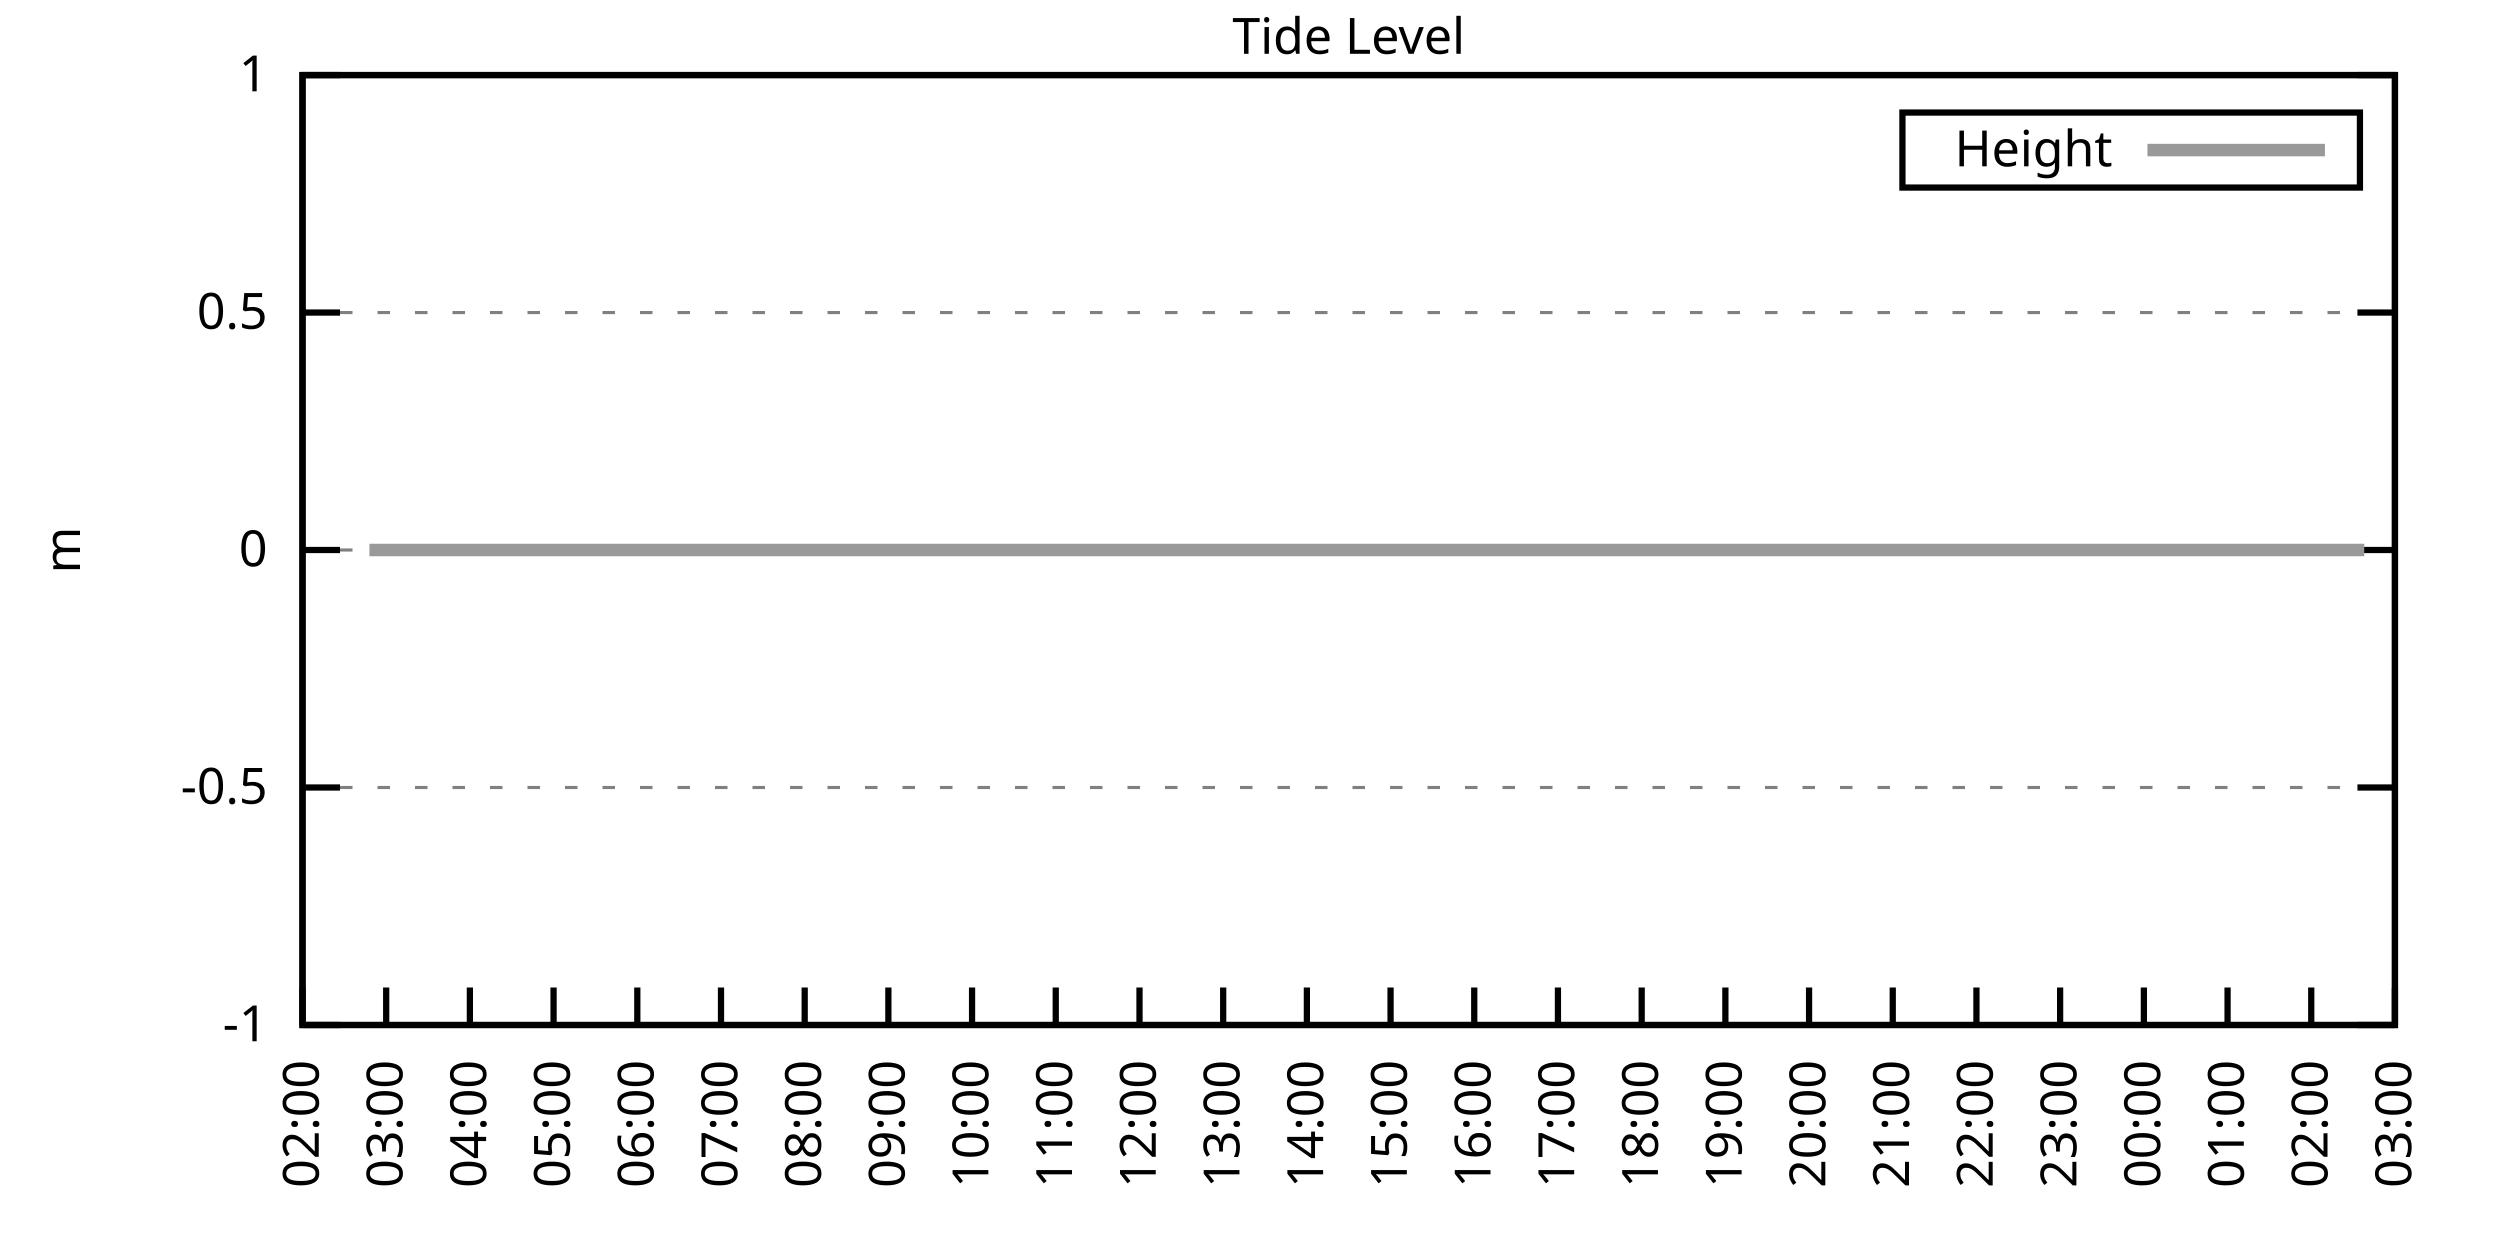
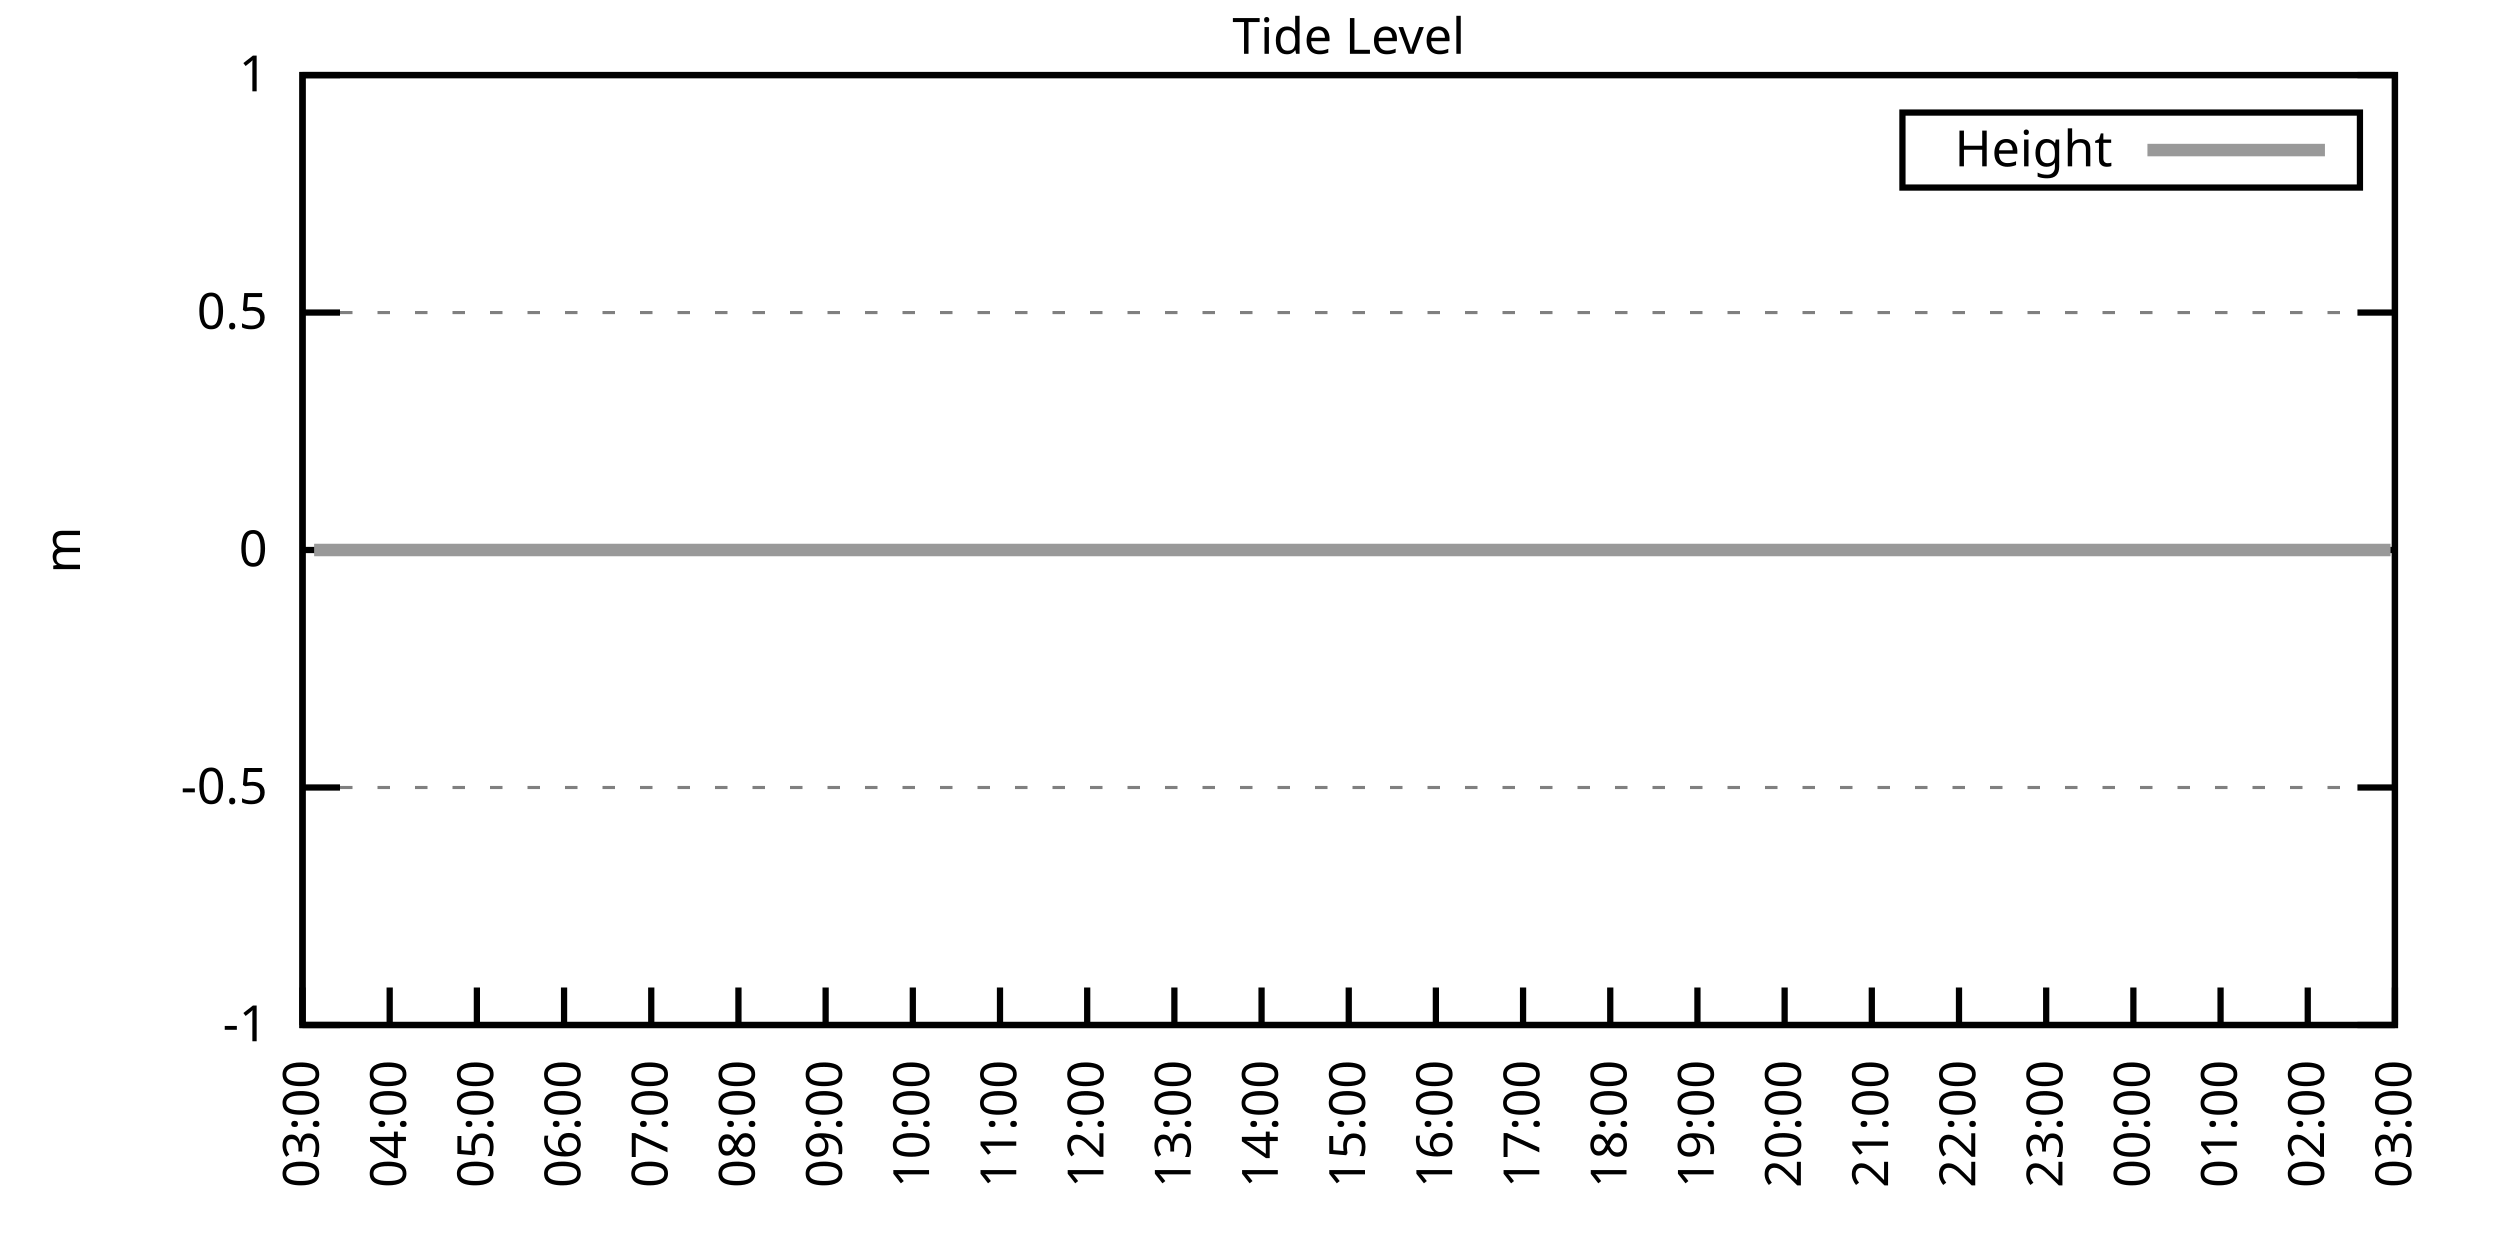
<svg xmlns="http://www.w3.org/2000/svg" xmlns:xlink="http://www.w3.org/1999/xlink" width="400" height="200" viewBox="0 0 400 200">
  <g id="gnuplot_canvas">
    <rect x="0" y="0" width="400" height="200" fill="none" />
    <defs>
      <circle id="gpDot" r="0.5" stroke-width="0.5" stroke="currentColor" />
      <path id="gpPt0" stroke-width="0.333" stroke="currentColor" d="M-1,0 h2 M0,-1 v2" />
      <path id="gpPt1" stroke-width="0.333" stroke="currentColor" d="M-1,-1 L1,1 M1,-1 L-1,1" />
      <path id="gpPt2" stroke-width="0.333" stroke="currentColor" d="M-1,0 L1,0 M0,-1 L0,1 M-1,-1 L1,1 M-1,1 L1,-1" />
      <rect id="gpPt3" stroke-width="0.333" stroke="currentColor" x="-1" y="-1" width="2" height="2" />
      <rect id="gpPt4" stroke-width="0.333" stroke="currentColor" fill="currentColor" x="-1" y="-1" width="2" height="2" />
      <circle id="gpPt5" stroke-width="0.333" stroke="currentColor" cx="0" cy="0" r="1" />
      <use xlink:href="#gpPt5" id="gpPt6" fill="currentColor" stroke="none" />
      <path id="gpPt7" stroke-width="0.333" stroke="currentColor" d="M0,-1.33 L-1.33,0.67 L1.33,0.67 z" />
      <use xlink:href="#gpPt7" id="gpPt8" fill="currentColor" stroke="none" />
      <use xlink:href="#gpPt7" id="gpPt9" stroke="currentColor" transform="rotate(180)" />
      <use xlink:href="#gpPt9" id="gpPt10" fill="currentColor" stroke="none" />
      <use xlink:href="#gpPt3" id="gpPt11" stroke="currentColor" transform="rotate(45)" />
      <use xlink:href="#gpPt11" id="gpPt12" fill="currentColor" stroke="none" />
      <path id="gpPt13" stroke-width="0.333" stroke="currentColor" d="M0,1.330 L1.265,0.411 L0.782,-1.067 L-0.782,-1.076 L-1.265,0.411 z" />
      <use xlink:href="#gpPt13" id="gpPt14" fill="currentColor" stroke="none" />
      <filter id="textbox" filterUnits="objectBoundingBox" x="0" y="0" height="1" width="1">
        <feFlood flood-color="white" flood-opacity="1" result="bgnd" />
        <feComposite in="SourceGraphic" in2="bgnd" operator="atop" />
      </filter>
      <filter id="greybox" filterUnits="objectBoundingBox" x="0" y="0" height="1" width="1">
        <feFlood flood-color="lightgrey" flood-opacity="1" result="grey" />
        <feComposite in="SourceGraphic" in2="grey" operator="atop" />
      </filter>
    </defs>
    <g fill="none" color="white" stroke="currentColor" stroke-width="1.00" stroke-linecap="butt" stroke-linejoin="miter">
</g>
    <g fill="none" color="black" stroke="currentColor" stroke-width="1.00" stroke-linecap="butt" stroke-linejoin="miter">
      <g stroke="none" shape-rendering="crispEdges">
        <polygon fill="rgb(255, 255, 255)" points="48.40,164.00 383.18,164.00 383.18,12.02 48.40,12.02 " />
      </g>
    </g>
    <g fill="none" color="black" stroke="currentColor" stroke-width="1.00" stroke-linecap="butt" stroke-linejoin="miter">
</g>
    <g fill="none" color="black" stroke="black" stroke-width="0.50" stroke-linecap="butt" stroke-linejoin="miter">
</g>
    <g fill="none" color="gray" stroke="currentColor" stroke-width="0.50" stroke-linecap="butt" stroke-linejoin="miter">
      <path stroke="gray" stroke-dasharray="2,4" class="gridline" d="M48.40,164.00 L383.19,164.00  " />
    </g>
    <g fill="none" color="gray" stroke="gray" stroke-width="1.00" stroke-linecap="butt" stroke-linejoin="miter">
</g>
    <g fill="none" color="black" stroke="currentColor" stroke-width="1.00" stroke-linecap="butt" stroke-linejoin="miter">
      <path stroke="black" d="M48.40,164.00 L54.40,164.00 M383.19,164.00 L377.19,164.00  " />
      <g transform="translate(42.80,166.60)" stroke="none" fill="black" font-family="Sans" font-size="8.00" text-anchor="end">
        <text>
          <tspan font-family="Sans">-1</tspan>
        </text>
      </g>
    </g>
    <g fill="none" color="black" stroke="currentColor" stroke-width="1.00" stroke-linecap="butt" stroke-linejoin="miter">
</g>
    <g fill="none" color="black" stroke="black" stroke-width="0.50" stroke-linecap="butt" stroke-linejoin="miter">
</g>
    <g fill="none" color="gray" stroke="currentColor" stroke-width="0.50" stroke-linecap="butt" stroke-linejoin="miter">
      <path stroke="gray" stroke-dasharray="2,4" class="gridline" d="M48.40,126.00 L383.19,126.00  " />
    </g>
    <g fill="none" color="gray" stroke="gray" stroke-width="1.00" stroke-linecap="butt" stroke-linejoin="miter">
</g>
    <g fill="none" color="black" stroke="currentColor" stroke-width="1.00" stroke-linecap="butt" stroke-linejoin="miter">
      <path stroke="black" d="M48.40,126.00 L54.40,126.00 M383.19,126.00 L377.19,126.00  " />
      <g transform="translate(42.80,128.60)" stroke="none" fill="black" font-family="Sans" font-size="8.00" text-anchor="end">
        <text>
          <tspan font-family="Sans">-0.5</tspan>
        </text>
      </g>
    </g>
    <g fill="none" color="black" stroke="currentColor" stroke-width="1.00" stroke-linecap="butt" stroke-linejoin="miter">
</g>
    <g fill="none" color="black" stroke="black" stroke-width="0.50" stroke-linecap="butt" stroke-linejoin="miter">
</g>
    <g fill="none" color="gray" stroke="currentColor" stroke-width="0.50" stroke-linecap="butt" stroke-linejoin="miter">
      <path stroke="gray" stroke-dasharray="2,4" class="gridline" d="M48.40,88.00 L383.19,88.00  " />
    </g>
    <g fill="none" color="gray" stroke="gray" stroke-width="1.00" stroke-linecap="butt" stroke-linejoin="miter">
</g>
    <g fill="none" color="black" stroke="currentColor" stroke-width="1.00" stroke-linecap="butt" stroke-linejoin="miter">
      <path stroke="black" d="M48.40,88.00 L54.40,88.00 M383.19,88.00 L377.19,88.00  " />
      <g transform="translate(42.80,90.60)" stroke="none" fill="black" font-family="Sans" font-size="8.00" text-anchor="end">
        <text>
          <tspan font-family="Sans"> 0</tspan>
        </text>
      </g>
    </g>
    <g fill="none" color="black" stroke="currentColor" stroke-width="1.00" stroke-linecap="butt" stroke-linejoin="miter">
</g>
    <g fill="none" color="black" stroke="black" stroke-width="0.50" stroke-linecap="butt" stroke-linejoin="miter">
</g>
    <g fill="none" color="gray" stroke="currentColor" stroke-width="0.50" stroke-linecap="butt" stroke-linejoin="miter">
      <path stroke="gray" stroke-dasharray="2,4" class="gridline" d="M48.40,50.01 L383.19,50.01  " />
    </g>
    <g fill="none" color="gray" stroke="gray" stroke-width="1.00" stroke-linecap="butt" stroke-linejoin="miter">
</g>
    <g fill="none" color="black" stroke="currentColor" stroke-width="1.00" stroke-linecap="butt" stroke-linejoin="miter">
      <path stroke="black" d="M48.40,50.01 L54.40,50.01 M383.19,50.01 L377.19,50.01  " />
      <g transform="translate(42.80,52.61)" stroke="none" fill="black" font-family="Sans" font-size="8.00" text-anchor="end">
        <text>
          <tspan font-family="Sans"> 0.5</tspan>
        </text>
      </g>
    </g>
    <g fill="none" color="black" stroke="currentColor" stroke-width="1.00" stroke-linecap="butt" stroke-linejoin="miter">
</g>
    <g fill="none" color="black" stroke="black" stroke-width="0.50" stroke-linecap="butt" stroke-linejoin="miter">
</g>
    <g fill="none" color="gray" stroke="currentColor" stroke-width="0.50" stroke-linecap="butt" stroke-linejoin="miter">
      <path stroke="gray" stroke-dasharray="2,4" class="gridline" d="M48.40,12.01 L383.19,12.01  " />
    </g>
    <g fill="none" color="gray" stroke="gray" stroke-width="1.00" stroke-linecap="butt" stroke-linejoin="miter">
</g>
    <g fill="none" color="black" stroke="currentColor" stroke-width="1.00" stroke-linecap="butt" stroke-linejoin="miter">
      <path stroke="black" d="M48.40,12.01 L54.40,12.01 M383.19,12.01 L377.19,12.01  " />
      <g transform="translate(42.80,14.61)" stroke="none" fill="black" font-family="Sans" font-size="8.00" text-anchor="end">
        <text>
          <tspan font-family="Sans"> 1</tspan>
        </text>
      </g>
    </g>
    <g fill="none" color="black" stroke="currentColor" stroke-width="1.00" stroke-linecap="butt" stroke-linejoin="miter">
      <path stroke="black" d="M48.40,164.00 L48.40,158.00  " />
      <g transform="translate(51.00,169.60) rotate(270.00)" stroke="none" fill="black" font-family="Sans" font-size="8.00" text-anchor="end">
        <text>
-           <tspan font-family="Sans">02:00</tspan>
-         </text>
-       </g>
-     </g>
-     <g fill="none" color="black" stroke="currentColor" stroke-width="1.00" stroke-linecap="butt" stroke-linejoin="miter">
-       <path stroke="black" d="M61.79,164.00 L61.79,158.00  " />
-       <g transform="translate(64.39,169.60) rotate(270.00)" stroke="none" fill="black" font-family="Sans" font-size="8.00" text-anchor="end">
-         <text>
          <tspan font-family="Sans">03:00</tspan>
        </text>
      </g>
    </g>
    <g fill="none" color="black" stroke="currentColor" stroke-width="1.00" stroke-linecap="butt" stroke-linejoin="miter">
-       <path stroke="black" d="M75.18,164.00 L75.18,158.00  " />
-       <g transform="translate(77.78,169.60) rotate(270.00)" stroke="none" fill="black" font-family="Sans" font-size="8.00" text-anchor="end">
+       <path stroke="black" d="M62.35,164.00 L62.35,158.00  " />
+       <g transform="translate(64.95,169.60) rotate(270.00)" stroke="none" fill="black" font-family="Sans" font-size="8.00" text-anchor="end">
        <text>
          <tspan font-family="Sans">04:00</tspan>
        </text>
      </g>
    </g>
    <g fill="none" color="black" stroke="currentColor" stroke-width="1.00" stroke-linecap="butt" stroke-linejoin="miter">
-       <path stroke="black" d="M88.57,164.00 L88.57,158.00  " />
-       <g transform="translate(91.17,169.60) rotate(270.00)" stroke="none" fill="black" font-family="Sans" font-size="8.00" text-anchor="end">
+       <path stroke="black" d="M76.30,164.00 L76.30,158.00  " />
+       <g transform="translate(78.90,169.60) rotate(270.00)" stroke="none" fill="black" font-family="Sans" font-size="8.00" text-anchor="end">
        <text>
          <tspan font-family="Sans">05:00</tspan>
        </text>
      </g>
    </g>
    <g fill="none" color="black" stroke="currentColor" stroke-width="1.00" stroke-linecap="butt" stroke-linejoin="miter">
-       <path stroke="black" d="M101.97,164.00 L101.97,158.00  " />
-       <g transform="translate(104.57,169.60) rotate(270.00)" stroke="none" fill="black" font-family="Sans" font-size="8.00" text-anchor="end">
+       <path stroke="black" d="M90.25,164.00 L90.25,158.00  " />
+       <g transform="translate(92.85,169.60) rotate(270.00)" stroke="none" fill="black" font-family="Sans" font-size="8.00" text-anchor="end">
        <text>
          <tspan font-family="Sans">06:00</tspan>
        </text>
      </g>
    </g>
    <g fill="none" color="black" stroke="currentColor" stroke-width="1.00" stroke-linecap="butt" stroke-linejoin="miter">
-       <path stroke="black" d="M115.36,164.00 L115.36,158.00  " />
-       <g transform="translate(117.96,169.60) rotate(270.00)" stroke="none" fill="black" font-family="Sans" font-size="8.00" text-anchor="end">
+       <path stroke="black" d="M104.20,164.00 L104.20,158.00  " />
+       <g transform="translate(106.80,169.60) rotate(270.00)" stroke="none" fill="black" font-family="Sans" font-size="8.00" text-anchor="end">
        <text>
          <tspan font-family="Sans">07:00</tspan>
        </text>
      </g>
    </g>
    <g fill="none" color="black" stroke="currentColor" stroke-width="1.00" stroke-linecap="butt" stroke-linejoin="miter">
-       <path stroke="black" d="M128.75,164.00 L128.75,158.00  " />
-       <g transform="translate(131.35,169.60) rotate(270.00)" stroke="none" fill="black" font-family="Sans" font-size="8.00" text-anchor="end">
+       <path stroke="black" d="M118.15,164.00 L118.15,158.00  " />
+       <g transform="translate(120.75,169.60) rotate(270.00)" stroke="none" fill="black" font-family="Sans" font-size="8.00" text-anchor="end">
        <text>
          <tspan font-family="Sans">08:00</tspan>
        </text>
      </g>
    </g>
    <g fill="none" color="black" stroke="currentColor" stroke-width="1.00" stroke-linecap="butt" stroke-linejoin="miter">
-       <path stroke="black" d="M142.14,164.00 L142.14,158.00  " />
-       <g transform="translate(144.74,169.60) rotate(270.00)" stroke="none" fill="black" font-family="Sans" font-size="8.00" text-anchor="end">
+       <path stroke="black" d="M132.10,164.00 L132.10,158.00  " />
+       <g transform="translate(134.70,169.60) rotate(270.00)" stroke="none" fill="black" font-family="Sans" font-size="8.00" text-anchor="end">
        <text>
          <tspan font-family="Sans">09:00</tspan>
        </text>
      </g>
    </g>
    <g fill="none" color="black" stroke="currentColor" stroke-width="1.00" stroke-linecap="butt" stroke-linejoin="miter">
-       <path stroke="black" d="M155.53,164.00 L155.53,158.00  " />
-       <g transform="translate(158.13,169.60) rotate(270.00)" stroke="none" fill="black" font-family="Sans" font-size="8.00" text-anchor="end">
+       <path stroke="black" d="M146.05,164.00 L146.05,158.00  " />
+       <g transform="translate(148.65,169.60) rotate(270.00)" stroke="none" fill="black" font-family="Sans" font-size="8.00" text-anchor="end">
        <text>
          <tspan font-family="Sans">10:00</tspan>
        </text>
      </g>
    </g>
    <g fill="none" color="black" stroke="currentColor" stroke-width="1.00" stroke-linecap="butt" stroke-linejoin="miter">
-       <path stroke="black" d="M168.92,164.00 L168.92,158.00  " />
-       <g transform="translate(171.52,169.60) rotate(270.00)" stroke="none" fill="black" font-family="Sans" font-size="8.00" text-anchor="end">
+       <path stroke="black" d="M160.00,164.00 L160.00,158.00  " />
+       <g transform="translate(162.60,169.60) rotate(270.00)" stroke="none" fill="black" font-family="Sans" font-size="8.00" text-anchor="end">
        <text>
          <tspan font-family="Sans">11:00</tspan>
        </text>
      </g>
    </g>
    <g fill="none" color="black" stroke="currentColor" stroke-width="1.00" stroke-linecap="butt" stroke-linejoin="miter">
-       <path stroke="black" d="M182.32,164.00 L182.32,158.00  " />
-       <g transform="translate(184.92,169.60) rotate(270.00)" stroke="none" fill="black" font-family="Sans" font-size="8.00" text-anchor="end">
+       <path stroke="black" d="M173.95,164.00 L173.95,158.00  " />
+       <g transform="translate(176.55,169.60) rotate(270.00)" stroke="none" fill="black" font-family="Sans" font-size="8.00" text-anchor="end">
        <text>
          <tspan font-family="Sans">12:00</tspan>
        </text>
      </g>
    </g>
    <g fill="none" color="black" stroke="currentColor" stroke-width="1.00" stroke-linecap="butt" stroke-linejoin="miter">
-       <path stroke="black" d="M195.71,164.00 L195.71,158.00  " />
-       <g transform="translate(198.31,169.60) rotate(270.00)" stroke="none" fill="black" font-family="Sans" font-size="8.00" text-anchor="end">
+       <path stroke="black" d="M187.90,164.00 L187.90,158.00  " />
+       <g transform="translate(190.50,169.60) rotate(270.00)" stroke="none" fill="black" font-family="Sans" font-size="8.00" text-anchor="end">
        <text>
          <tspan font-family="Sans">13:00</tspan>
        </text>
      </g>
    </g>
    <g fill="none" color="black" stroke="currentColor" stroke-width="1.00" stroke-linecap="butt" stroke-linejoin="miter">
-       <path stroke="black" d="M209.10,164.00 L209.10,158.00  " />
-       <g transform="translate(211.70,169.60) rotate(270.00)" stroke="none" fill="black" font-family="Sans" font-size="8.00" text-anchor="end">
+       <path stroke="black" d="M201.85,164.00 L201.85,158.00  " />
+       <g transform="translate(204.45,169.60) rotate(270.00)" stroke="none" fill="black" font-family="Sans" font-size="8.00" text-anchor="end">
        <text>
          <tspan font-family="Sans">14:00</tspan>
        </text>
      </g>
    </g>
    <g fill="none" color="black" stroke="currentColor" stroke-width="1.00" stroke-linecap="butt" stroke-linejoin="miter">
-       <path stroke="black" d="M222.49,164.00 L222.49,158.00  " />
-       <g transform="translate(225.09,169.60) rotate(270.00)" stroke="none" fill="black" font-family="Sans" font-size="8.00" text-anchor="end">
+       <path stroke="black" d="M215.80,164.00 L215.80,158.00  " />
+       <g transform="translate(218.40,169.60) rotate(270.00)" stroke="none" fill="black" font-family="Sans" font-size="8.00" text-anchor="end">
        <text>
          <tspan font-family="Sans">15:00</tspan>
        </text>
      </g>
    </g>
    <g fill="none" color="black" stroke="currentColor" stroke-width="1.00" stroke-linecap="butt" stroke-linejoin="miter">
-       <path stroke="black" d="M235.88,164.00 L235.88,158.00  " />
-       <g transform="translate(238.48,169.60) rotate(270.00)" stroke="none" fill="black" font-family="Sans" font-size="8.00" text-anchor="end">
+       <path stroke="black" d="M229.74,164.00 L229.74,158.00  " />
+       <g transform="translate(232.34,169.60) rotate(270.00)" stroke="none" fill="black" font-family="Sans" font-size="8.00" text-anchor="end">
        <text>
          <tspan font-family="Sans">16:00</tspan>
        </text>
      </g>
    </g>
    <g fill="none" color="black" stroke="currentColor" stroke-width="1.00" stroke-linecap="butt" stroke-linejoin="miter">
-       <path stroke="black" d="M249.27,164.00 L249.27,158.00  " />
-       <g transform="translate(251.87,169.60) rotate(270.00)" stroke="none" fill="black" font-family="Sans" font-size="8.00" text-anchor="end">
+       <path stroke="black" d="M243.69,164.00 L243.69,158.00  " />
+       <g transform="translate(246.29,169.60) rotate(270.00)" stroke="none" fill="black" font-family="Sans" font-size="8.00" text-anchor="end">
        <text>
          <tspan font-family="Sans">17:00</tspan>
        </text>
      </g>
    </g>
    <g fill="none" color="black" stroke="currentColor" stroke-width="1.00" stroke-linecap="butt" stroke-linejoin="miter">
-       <path stroke="black" d="M262.67,164.00 L262.67,158.00  " />
-       <g transform="translate(265.27,169.60) rotate(270.00)" stroke="none" fill="black" font-family="Sans" font-size="8.00" text-anchor="end">
+       <path stroke="black" d="M257.64,164.00 L257.64,158.00  " />
+       <g transform="translate(260.24,169.60) rotate(270.00)" stroke="none" fill="black" font-family="Sans" font-size="8.00" text-anchor="end">
        <text>
          <tspan font-family="Sans">18:00</tspan>
        </text>
      </g>
    </g>
    <g fill="none" color="black" stroke="currentColor" stroke-width="1.00" stroke-linecap="butt" stroke-linejoin="miter">
-       <path stroke="black" d="M276.06,164.00 L276.06,158.00  " />
-       <g transform="translate(278.66,169.60) rotate(270.00)" stroke="none" fill="black" font-family="Sans" font-size="8.00" text-anchor="end">
+       <path stroke="black" d="M271.59,164.00 L271.59,158.00  " />
+       <g transform="translate(274.19,169.60) rotate(270.00)" stroke="none" fill="black" font-family="Sans" font-size="8.00" text-anchor="end">
        <text>
          <tspan font-family="Sans">19:00</tspan>
        </text>
      </g>
    </g>
    <g fill="none" color="black" stroke="currentColor" stroke-width="1.00" stroke-linecap="butt" stroke-linejoin="miter">
-       <path stroke="black" d="M289.45,164.00 L289.45,158.00  " />
-       <g transform="translate(292.05,169.60) rotate(270.00)" stroke="none" fill="black" font-family="Sans" font-size="8.00" text-anchor="end">
+       <path stroke="black" d="M285.54,164.00 L285.54,158.00  " />
+       <g transform="translate(288.14,169.60) rotate(270.00)" stroke="none" fill="black" font-family="Sans" font-size="8.00" text-anchor="end">
        <text>
          <tspan font-family="Sans">20:00</tspan>
        </text>
      </g>
    </g>
    <g fill="none" color="black" stroke="currentColor" stroke-width="1.00" stroke-linecap="butt" stroke-linejoin="miter">
-       <path stroke="black" d="M302.84,164.00 L302.84,158.00  " />
-       <g transform="translate(305.44,169.60) rotate(270.00)" stroke="none" fill="black" font-family="Sans" font-size="8.00" text-anchor="end">
+       <path stroke="black" d="M299.49,164.00 L299.49,158.00  " />
+       <g transform="translate(302.09,169.60) rotate(270.00)" stroke="none" fill="black" font-family="Sans" font-size="8.00" text-anchor="end">
        <text>
          <tspan font-family="Sans">21:00</tspan>
        </text>
      </g>
    </g>
    <g fill="none" color="black" stroke="currentColor" stroke-width="1.00" stroke-linecap="butt" stroke-linejoin="miter">
-       <path stroke="black" d="M316.23,164.00 L316.23,158.00  " />
-       <g transform="translate(318.83,169.60) rotate(270.00)" stroke="none" fill="black" font-family="Sans" font-size="8.00" text-anchor="end">
+       <path stroke="black" d="M313.44,164.00 L313.44,158.00  " />
+       <g transform="translate(316.04,169.60) rotate(270.00)" stroke="none" fill="black" font-family="Sans" font-size="8.00" text-anchor="end">
        <text>
          <tspan font-family="Sans">22:00</tspan>
        </text>
      </g>
    </g>
    <g fill="none" color="black" stroke="currentColor" stroke-width="1.00" stroke-linecap="butt" stroke-linejoin="miter">
-       <path stroke="black" d="M329.62,164.00 L329.62,158.00  " />
-       <g transform="translate(332.22,169.60) rotate(270.00)" stroke="none" fill="black" font-family="Sans" font-size="8.00" text-anchor="end">
+       <path stroke="black" d="M327.39,164.00 L327.39,158.00  " />
+       <g transform="translate(329.99,169.60) rotate(270.00)" stroke="none" fill="black" font-family="Sans" font-size="8.00" text-anchor="end">
        <text>
          <tspan font-family="Sans">23:00</tspan>
        </text>
      </g>
    </g>
    <g fill="none" color="black" stroke="currentColor" stroke-width="1.00" stroke-linecap="butt" stroke-linejoin="miter">
-       <path stroke="black" d="M343.02,164.00 L343.02,158.00  " />
-       <g transform="translate(345.62,169.60) rotate(270.00)" stroke="none" fill="black" font-family="Sans" font-size="8.00" text-anchor="end">
+       <path stroke="black" d="M341.34,164.00 L341.34,158.00  " />
+       <g transform="translate(343.94,169.60) rotate(270.00)" stroke="none" fill="black" font-family="Sans" font-size="8.00" text-anchor="end">
        <text>
          <tspan font-family="Sans">00:00</tspan>
        </text>
      </g>
    </g>
    <g fill="none" color="black" stroke="currentColor" stroke-width="1.00" stroke-linecap="butt" stroke-linejoin="miter">
-       <path stroke="black" d="M356.41,164.00 L356.41,158.00  " />
-       <g transform="translate(359.01,169.60) rotate(270.00)" stroke="none" fill="black" font-family="Sans" font-size="8.00" text-anchor="end">
+       <path stroke="black" d="M355.29,164.00 L355.29,158.00  " />
+       <g transform="translate(357.89,169.60) rotate(270.00)" stroke="none" fill="black" font-family="Sans" font-size="8.00" text-anchor="end">
        <text>
          <tspan font-family="Sans">01:00</tspan>
        </text>
      </g>
    </g>
    <g fill="none" color="black" stroke="currentColor" stroke-width="1.00" stroke-linecap="butt" stroke-linejoin="miter">
-       <path stroke="black" d="M369.80,164.00 L369.80,158.00  " />
-       <g transform="translate(372.40,169.60) rotate(270.00)" stroke="none" fill="black" font-family="Sans" font-size="8.00" text-anchor="end">
+       <path stroke="black" d="M369.24,164.00 L369.24,158.00  " />
+       <g transform="translate(371.84,169.60) rotate(270.00)" stroke="none" fill="black" font-family="Sans" font-size="8.00" text-anchor="end">
        <text>
          <tspan font-family="Sans">02:00</tspan>
        </text>
      </g>
    </g>
    <g fill="none" color="black" stroke="currentColor" stroke-width="1.00" stroke-linecap="butt" stroke-linejoin="miter">
      <path stroke="black" d="M383.19,164.00 L383.19,158.00  " />
      <g transform="translate(385.79,169.60) rotate(270.00)" stroke="none" fill="black" font-family="Sans" font-size="8.00" text-anchor="end">
        <text>
          <tspan font-family="Sans">03:00</tspan>
        </text>
      </g>
    </g>
    <g fill="none" color="black" stroke="currentColor" stroke-width="1.00" stroke-linecap="butt" stroke-linejoin="miter">
</g>
    <g fill="none" color="black" stroke="currentColor" stroke-width="1.00" stroke-linecap="butt" stroke-linejoin="miter">
      <path stroke="black" d="M48.40,12.01 L48.40,164.00 L383.19,164.00 L383.19,12.01 L48.40,12.01 Z  " />
    </g>
    <g fill="none" color="black" stroke="currentColor" stroke-width="1.00" stroke-linecap="butt" stroke-linejoin="miter">
</g>
    <g fill="none" color="black" stroke="currentColor" stroke-width="1.00" stroke-linecap="butt" stroke-linejoin="miter">
      <path stroke="black" d="M304.39,30.01 L304.39,18.01 L377.59,18.01 L377.59,30.01 L304.39,30.01 Z  " />
    </g>
    <g id="Tide_level_plot_1">
      <g fill="none" color="white" stroke="black" stroke-width="2.00" stroke-linecap="butt" stroke-linejoin="miter">
</g>
      <g fill="none" color="black" stroke="currentColor" stroke-width="2.00" stroke-linecap="butt" stroke-linejoin="miter">
        <g transform="translate(337.99,26.61)" stroke="none" fill="black" font-family="Sans" font-size="8.00" text-anchor="end">
          <text>
            <tspan font-family="Sans">Height</tspan>
          </text>
        </g>
      </g>
      <g fill="none" color="black" stroke="currentColor" stroke-width="2.00" stroke-linecap="butt" stroke-linejoin="miter">
-         <path stroke="rgb(153, 153, 153)" d="M343.59,24.01 L371.99,24.01 M59.11,88.00 L61.35,88.00 L63.58,88.00 L66.03,88.00 L68.26,88.00 L70.50,88.00   L72.73,88.00 L74.74,88.00 L77.19,88.00 L79.20,88.00 L81.66,88.00 L83.44,88.00 L86.12,88.00 L88.13,88.00   L90.14,88.00 L92.59,88.00 L94.82,88.00 L97.06,88.00 L99.51,88.00 L101.52,88.00 L103.98,88.00 L105.98,88.00   L108.22,88.00 L110.22,88.00 L112.68,88.00 L114.91,88.00 L117.37,88.00 L119.38,88.00 L121.83,88.00 L124.06,88.00   L126.29,88.00 L128.53,88.00 L130.54,88.00 L132.77,88.00 L135.00,88.00 L137.23,88.00 L139.46,88.00 L141.92,88.00   L144.15,88.00 L146.16,88.00 L148.61,88.00 L150.85,88.00 L152.63,88.00 L154.86,88.00 L157.32,88.00 L159.55,88.00   L161.78,88.00 L164.24,88.00 L166.02,88.00 L168.25,88.00 L170.93,88.00 L172.94,88.00 L175.17,88.00 L177.41,88.00   L179.86,88.00 L181.87,88.00 L184.10,88.00 L186.56,88.00 L188.79,88.00 L190.80,88.00 L193.03,88.00 L195.48,88.00   L197.27,88.00 L199.73,88.00 L202.18,88.00 L204.41,88.00 L206.20,88.00 L208.65,88.00 L210.66,88.00 L213.34,88.00   L215.35,88.00 L217.36,88.00 L220.04,88.00 L222.04,88.00 L224.05,88.00 L226.73,88.00 L228.74,88.00 L231.20,88.00   L233.43,88.00 L235.44,88.00 L237.67,88.00 L239.90,88.00 L242.13,88.00 L244.36,88.00 L246.82,88.00 L249.05,88.00   L251.06,88.00 L253.29,88.00 L255.75,88.00 L257.76,88.00 L259.99,88.00 L262.22,88.00 L264.45,88.00 L266.68,88.00   L268.69,88.00 L271.37,88.00 L273.38,88.00 L275.39,88.00 L277.62,88.00 L279.85,88.00 L282.08,88.00 L284.54,88.00   L286.99,88.00 L289.00,88.00 L291.46,88.00 L293.24,88.00 L295.70,88.00 L297.93,88.00 L300.16,88.00 L302.17,88.00   L304.63,88.00 L307.08,88.00 L308.87,88.00 L311.32,88.00 L313.33,88.00 L316.01,88.00 L318.02,88.00 L320.25,88.00   L322.70,88.00 L324.71,88.00 L326.95,88.00 L329.40,88.00 L331.63,88.00 L333.86,88.00 L336.10,88.00 L338.33,88.00   L340.11,88.00 L342.57,88.00 L344.80,88.00 L347.26,88.00 L349.04,88.00 L351.72,88.00 L353.95,88.00 L356.18,88.00   L357.97,88.00 L360.42,88.00 L362.66,88.00 L365.11,88.00 L366.90,88.00 L369.13,88.00 L371.58,88.00 L373.82,88.00   L376.27,88.00 L378.28,88.00  " />
+         <path stroke="rgb(153, 153, 153)" d="M343.59,24.01 L371.99,24.01 M50.26,88.00 L52.82,88.00 L55.14,88.00 L57.47,88.00 L59.79,88.00 L61.88,88.00   L64.44,88.00 L66.53,88.00 L69.09,88.00 L70.95,88.00 L73.74,88.00 L75.83,88.00 L77.93,88.00 L80.48,88.00   L82.81,88.00 L85.13,88.00 L87.69,88.00 L89.78,88.00 L92.34,88.00 L94.43,88.00 L96.76,88.00 L98.85,88.00   L101.41,88.00 L103.73,88.00 L106.29,88.00 L108.38,88.00 L110.94,88.00 L113.27,88.00 L115.59,88.00 L117.92,88.00   L120.01,88.00 L122.33,88.00 L124.66,88.00 L126.98,88.00 L129.31,88.00 L131.87,88.00 L134.19,88.00 L136.28,88.00   L138.84,88.00 L141.16,88.00 L143.02,88.00 L145.35,88.00 L147.91,88.00 L150.23,88.00 L152.56,88.00 L155.11,88.00   L156.97,88.00 L159.30,88.00 L162.09,88.00 L164.18,88.00 L166.51,88.00 L168.83,88.00 L171.39,88.00 L173.48,88.00   L175.81,88.00 L178.36,88.00 L180.69,88.00 L182.78,88.00 L185.11,88.00 L187.66,88.00 L189.52,88.00 L192.08,88.00   L194.64,88.00 L196.96,88.00 L198.82,88.00 L201.38,88.00 L203.47,88.00 L206.26,88.00 L208.36,88.00 L210.45,88.00   L213.24,88.00 L215.33,88.00 L217.42,88.00 L220.21,88.00 L222.30,88.00 L224.86,88.00 L227.19,88.00 L229.28,88.00   L231.60,88.00 L233.93,88.00 L236.25,88.00 L238.58,88.00 L241.14,88.00 L243.46,88.00 L245.55,88.00 L247.88,88.00   L250.44,88.00 L252.53,88.00 L254.85,88.00 L257.18,88.00 L259.50,88.00 L261.83,88.00 L263.92,88.00 L266.71,88.00   L268.80,88.00 L270.90,88.00 L273.22,88.00 L275.55,88.00 L277.87,88.00 L280.43,88.00 L282.99,88.00 L285.08,88.00   L287.64,88.00 L289.50,88.00 L292.05,88.00 L294.38,88.00 L296.70,88.00 L298.80,88.00 L301.35,88.00 L303.91,88.00   L305.77,88.00 L308.33,88.00 L310.42,88.00 L313.21,88.00 L315.30,88.00 L317.63,88.00 L320.18,88.00 L322.28,88.00   L324.60,88.00 L327.16,88.00 L329.48,88.00 L331.81,88.00 L334.13,88.00 L336.46,88.00 L338.32,88.00 L340.88,88.00   L343.20,88.00 L345.76,88.00 L347.62,88.00 L350.41,88.00 L352.73,88.00 L355.06,88.00 L356.92,88.00 L359.48,88.00   L361.80,88.00 L364.36,88.00 L366.22,88.00 L368.54,88.00 L371.10,88.00 L373.43,88.00 L375.98,88.00 L378.08,88.00   L380.40,88.00 L382.49,88.00  " />
      </g>
    </g>
    <g fill="none" color="black" stroke="currentColor" stroke-width="2.00" stroke-linecap="butt" stroke-linejoin="miter">
</g>
    <g fill="none" color="black" stroke="black" stroke-width="1.00" stroke-linecap="butt" stroke-linejoin="miter">
</g>
    <g fill="none" color="black" stroke="currentColor" stroke-width="1.00" stroke-linecap="butt" stroke-linejoin="miter">
      <path stroke="black" d="M48.40,12.01 L48.40,164.00 L383.19,164.00 L383.19,12.01 L48.40,12.01 Z  " />
      <g transform="translate(12.80,88.01) rotate(270.00)" stroke="none" fill="black" font-family="Sans" font-size="8.00" text-anchor="middle">
        <text>
          <tspan font-family="Sans">m</tspan>
        </text>
      </g>
    </g>
    <g fill="none" color="black" stroke="currentColor" stroke-width="1.00" stroke-linecap="butt" stroke-linejoin="miter">
</g>
    <g fill="none" color="black" stroke="currentColor" stroke-width="1.00" stroke-linecap="butt" stroke-linejoin="miter">
      <g transform="translate(215.79,8.61)" stroke="none" fill="black" font-family="Sans" font-size="8.00" text-anchor="middle">
        <text>
          <tspan font-family="Sans">Tide Level</tspan>
        </text>
      </g>
    </g>
    <g fill="none" color="black" stroke="currentColor" stroke-width="1.00" stroke-linecap="butt" stroke-linejoin="miter">
</g>
  </g>
</svg>
